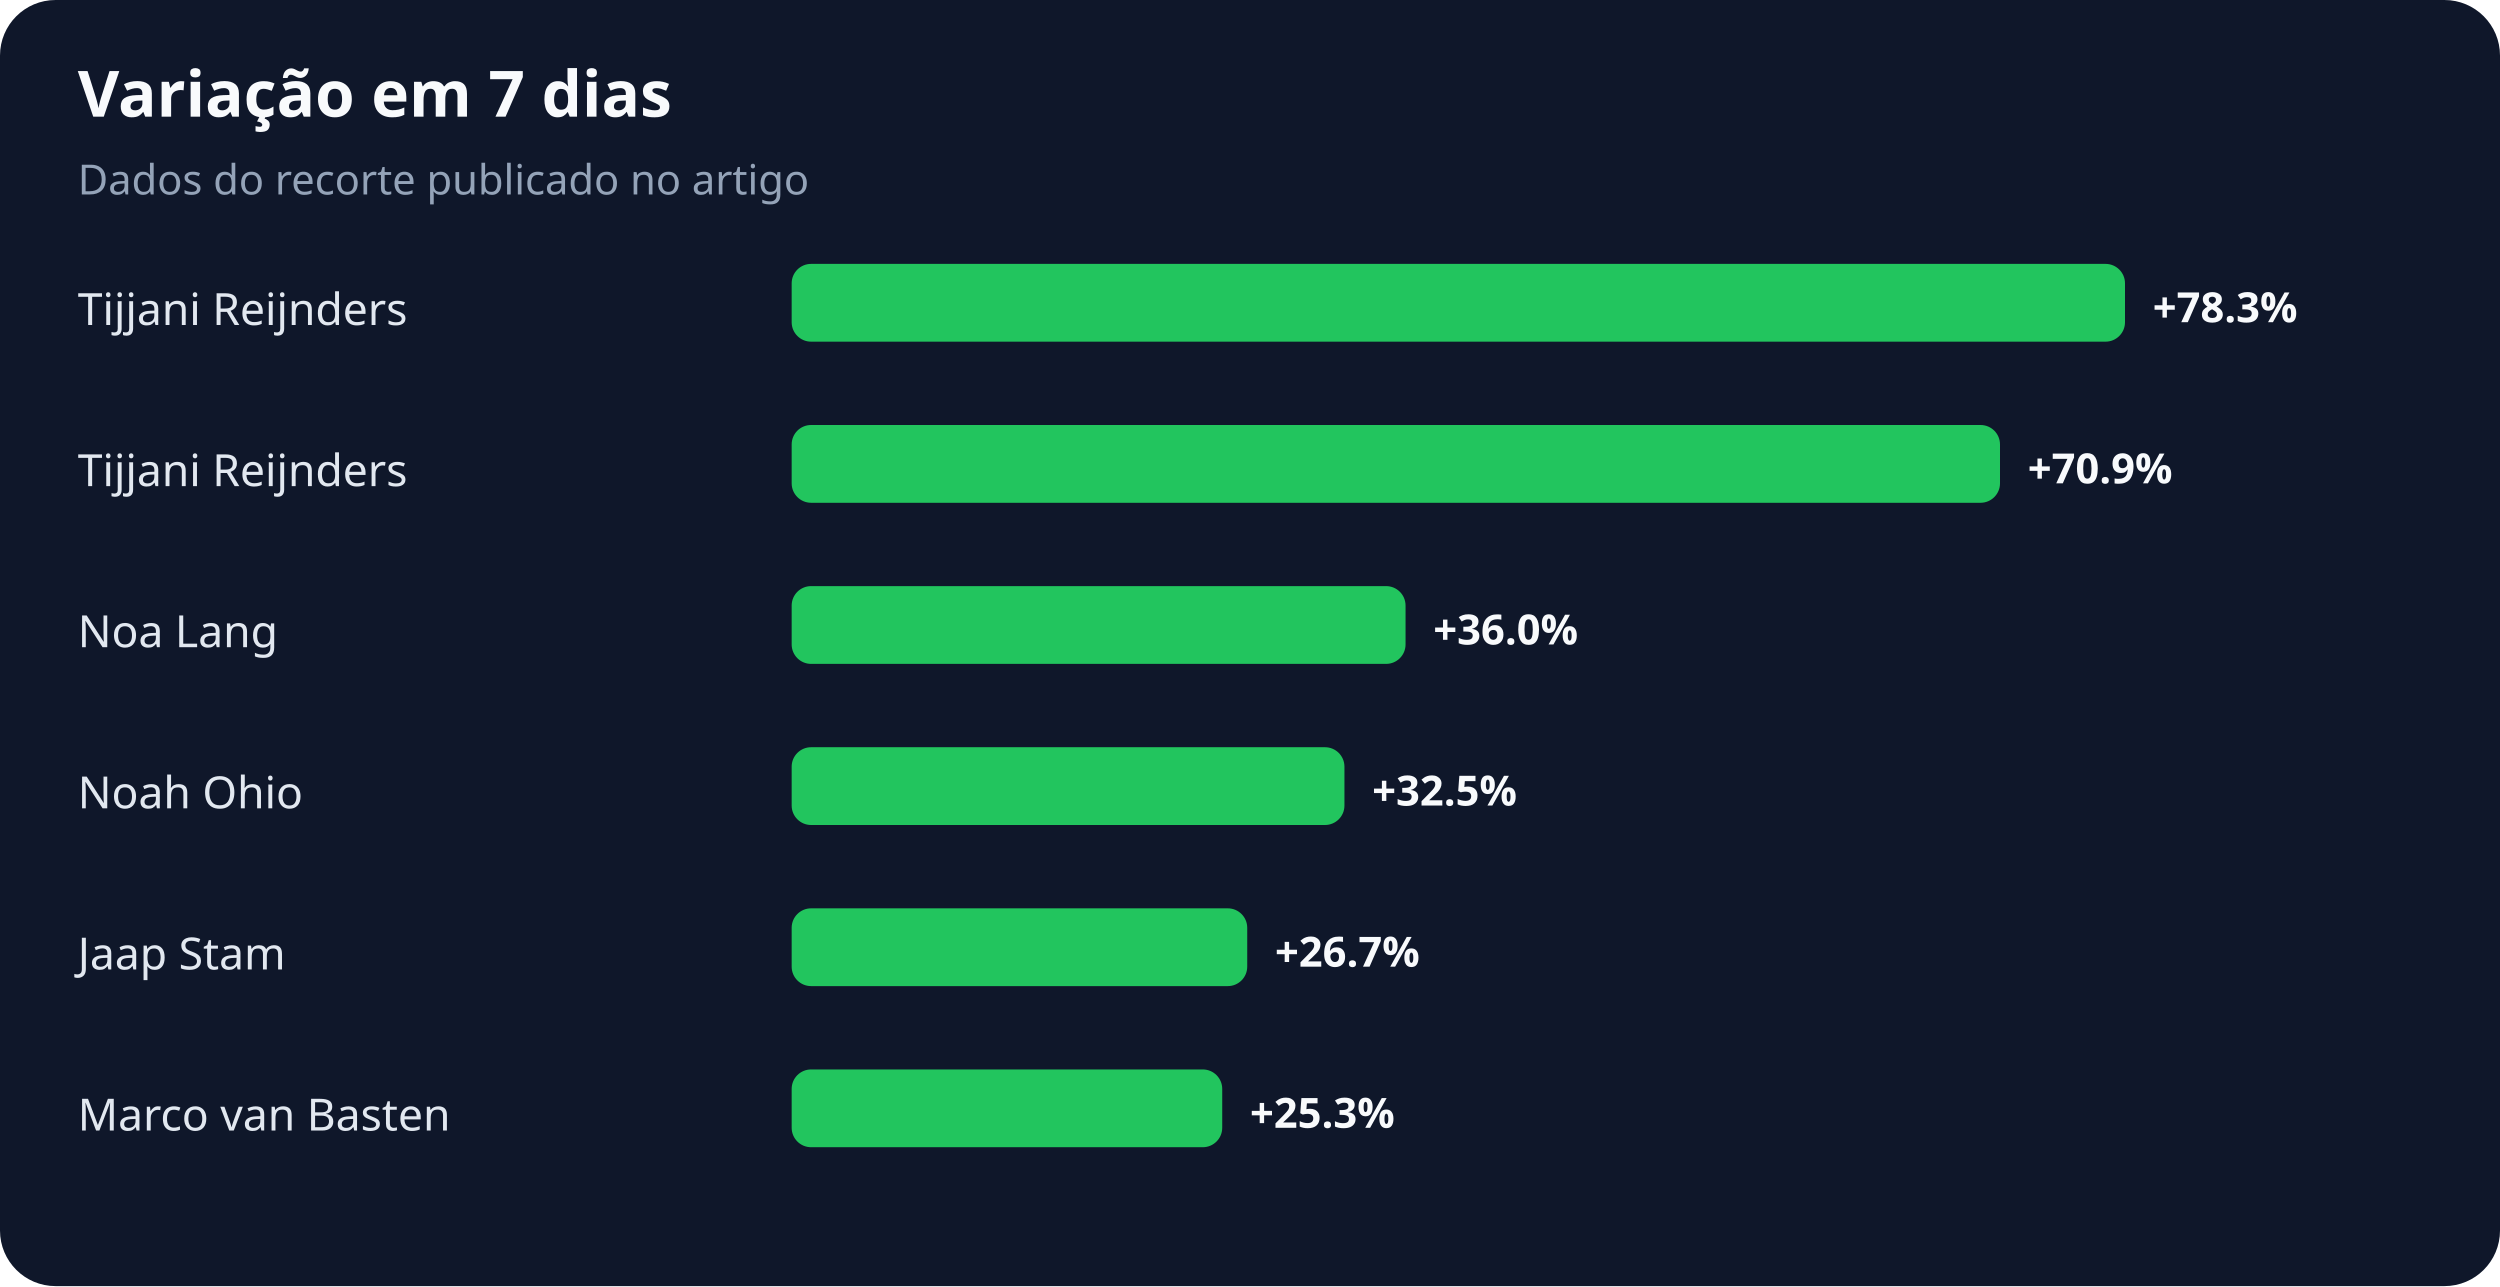
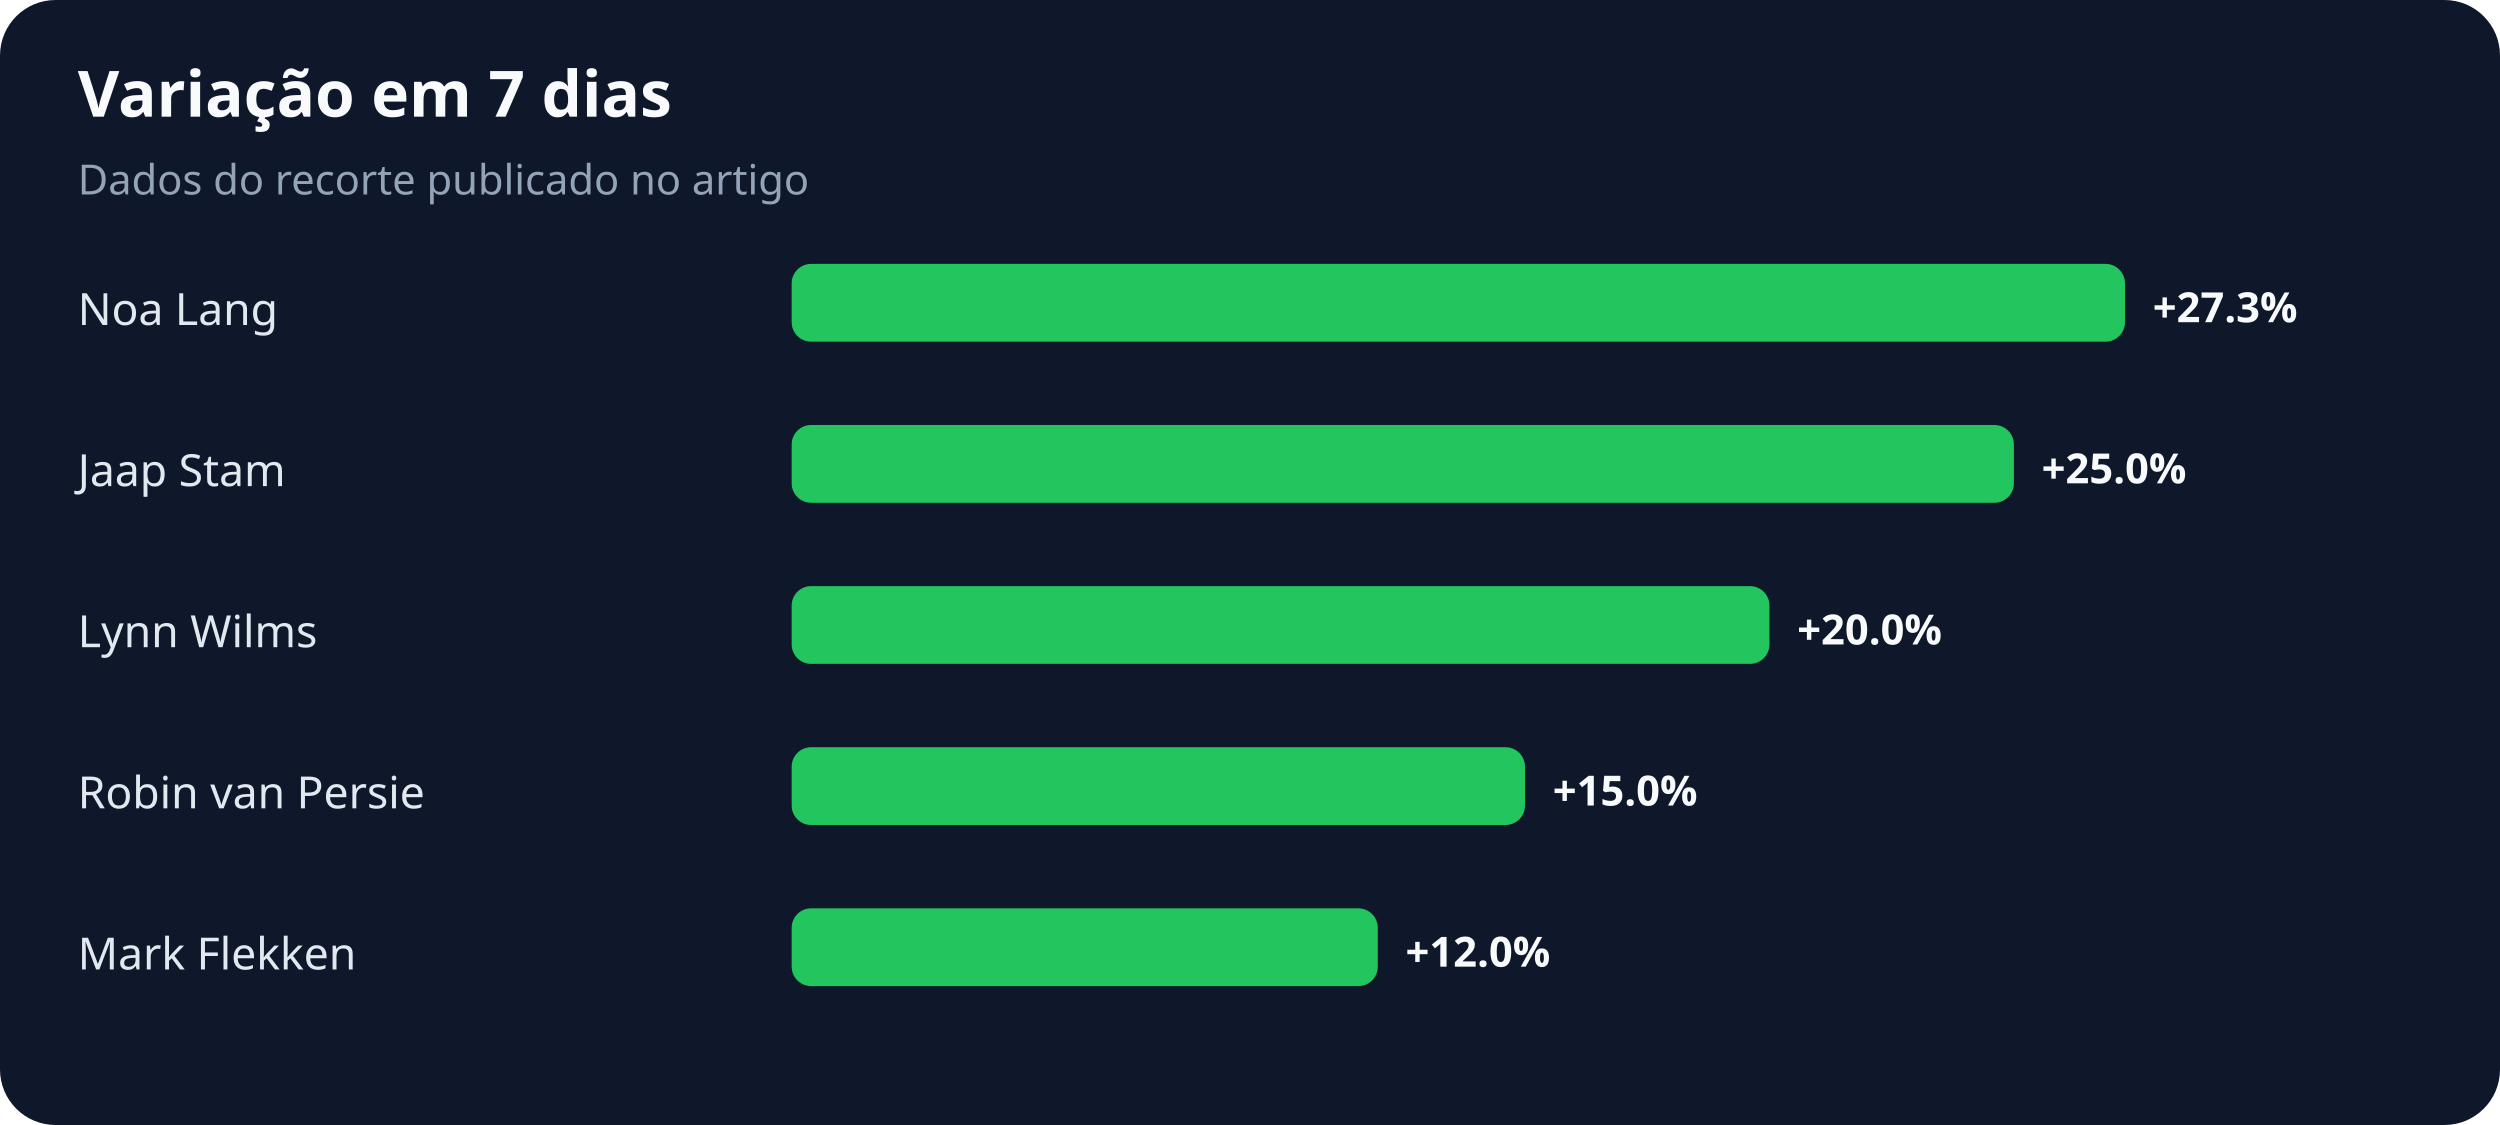
- <svg xmlns="http://www.w3.org/2000/svg" width="900" height="463" viewBox="0 0 900 463" role="img" aria-labelledby="title desc">
+ <svg xmlns="http://www.w3.org/2000/svg" width="900" height="405" viewBox="0 0 900 405" role="img" aria-labelledby="title desc">
  <rect width="100%" height="100%" rx="20" fill="#0f172a" />
  <text x="28" y="42" fill="#f8fafc" font-family="system-ui,sans-serif" font-size="23" font-weight="700">Variação em 7 dias</text>
  <text x="28" y="70" fill="#94a3b8" font-family="system-ui,sans-serif" font-size="15">Dados do recorte publicado no artigo</text>
-   <text x="28" y="117" fill="#e2e8f0" font-family="system-ui,sans-serif" font-size="16">Tijjani Reijnders</text>
+   <text x="28" y="117" fill="#e2e8f0" font-family="system-ui,sans-serif" font-size="16">Noa Lang</text>
  <rect x="285" y="95" width="480" height="28" rx="7" fill="#22c55e" />
-   <text x="775" y="116" fill="#f8fafc" font-family="system-ui,sans-serif" font-size="15" font-weight="700">+78.3%</text>
-   <text x="28" y="175" fill="#e2e8f0" font-family="system-ui,sans-serif" font-size="16">Tijjani Reijnders</text>
-   <rect x="285" y="153" width="435" height="28" rx="7" fill="#22c55e" />
-   <text x="730" y="174" fill="#f8fafc" font-family="system-ui,sans-serif" font-size="15" font-weight="700">+70.9%</text>
-   <text x="28" y="233" fill="#e2e8f0" font-family="system-ui,sans-serif" font-size="16">Noa Lang</text>
-   <rect x="285" y="211" width="221" height="28" rx="7" fill="#22c55e" />
-   <text x="516" y="232" fill="#f8fafc" font-family="system-ui,sans-serif" font-size="15" font-weight="700">+36.0%</text>
-   <text x="28" y="291" fill="#e2e8f0" font-family="system-ui,sans-serif" font-size="16">Noah Ohio</text>
-   <rect x="285" y="269" width="199" height="28" rx="7" fill="#22c55e" />
-   <text x="494" y="290" fill="#f8fafc" font-family="system-ui,sans-serif" font-size="15" font-weight="700">+32.5%</text>
-   <text x="28" y="349" fill="#e2e8f0" font-family="system-ui,sans-serif" font-size="16">Jaap Stam</text>
-   <rect x="285" y="327" width="164" height="28" rx="7" fill="#22c55e" />
-   <text x="459" y="348" fill="#f8fafc" font-family="system-ui,sans-serif" font-size="15" font-weight="700">+26.7%</text>
-   <text x="28" y="407" fill="#e2e8f0" font-family="system-ui,sans-serif" font-size="16">Marco van Basten</text>
-   <rect x="285" y="385" width="155" height="28" rx="7" fill="#22c55e" />
-   <text x="450" y="406" fill="#f8fafc" font-family="system-ui,sans-serif" font-size="15" font-weight="700">+25.3%</text>
+   <text x="775" y="116" fill="#f8fafc" font-family="system-ui,sans-serif" font-size="15" font-weight="700">+27.3%</text>
+   <text x="28" y="175" fill="#e2e8f0" font-family="system-ui,sans-serif" font-size="16">Jaap Stam</text>
+   <rect x="285" y="153" width="440" height="28" rx="7" fill="#22c55e" />
+   <text x="735" y="174" fill="#f8fafc" font-family="system-ui,sans-serif" font-size="15" font-weight="700">+25.0%</text>
+   <text x="28" y="233" fill="#e2e8f0" font-family="system-ui,sans-serif" font-size="16">Lynn Wilms</text>
+   <rect x="285" y="211" width="352" height="28" rx="7" fill="#22c55e" />
+   <text x="647" y="232" fill="#f8fafc" font-family="system-ui,sans-serif" font-size="15" font-weight="700">+20.0%</text>
+   <text x="28" y="291" fill="#e2e8f0" font-family="system-ui,sans-serif" font-size="16">Robin van Persie</text>
+   <rect x="285" y="269" width="264" height="28" rx="7" fill="#22c55e" />
+   <text x="559" y="290" fill="#f8fafc" font-family="system-ui,sans-serif" font-size="15" font-weight="700">+15.0%</text>
+   <text x="28" y="349" fill="#e2e8f0" font-family="system-ui,sans-serif" font-size="16">Mark Flekken</text>
+   <rect x="285" y="327" width="211" height="28" rx="7" fill="#22c55e" />
+   <text x="506" y="348" fill="#f8fafc" font-family="system-ui,sans-serif" font-size="15" font-weight="700">+12.0%</text>
</svg>
